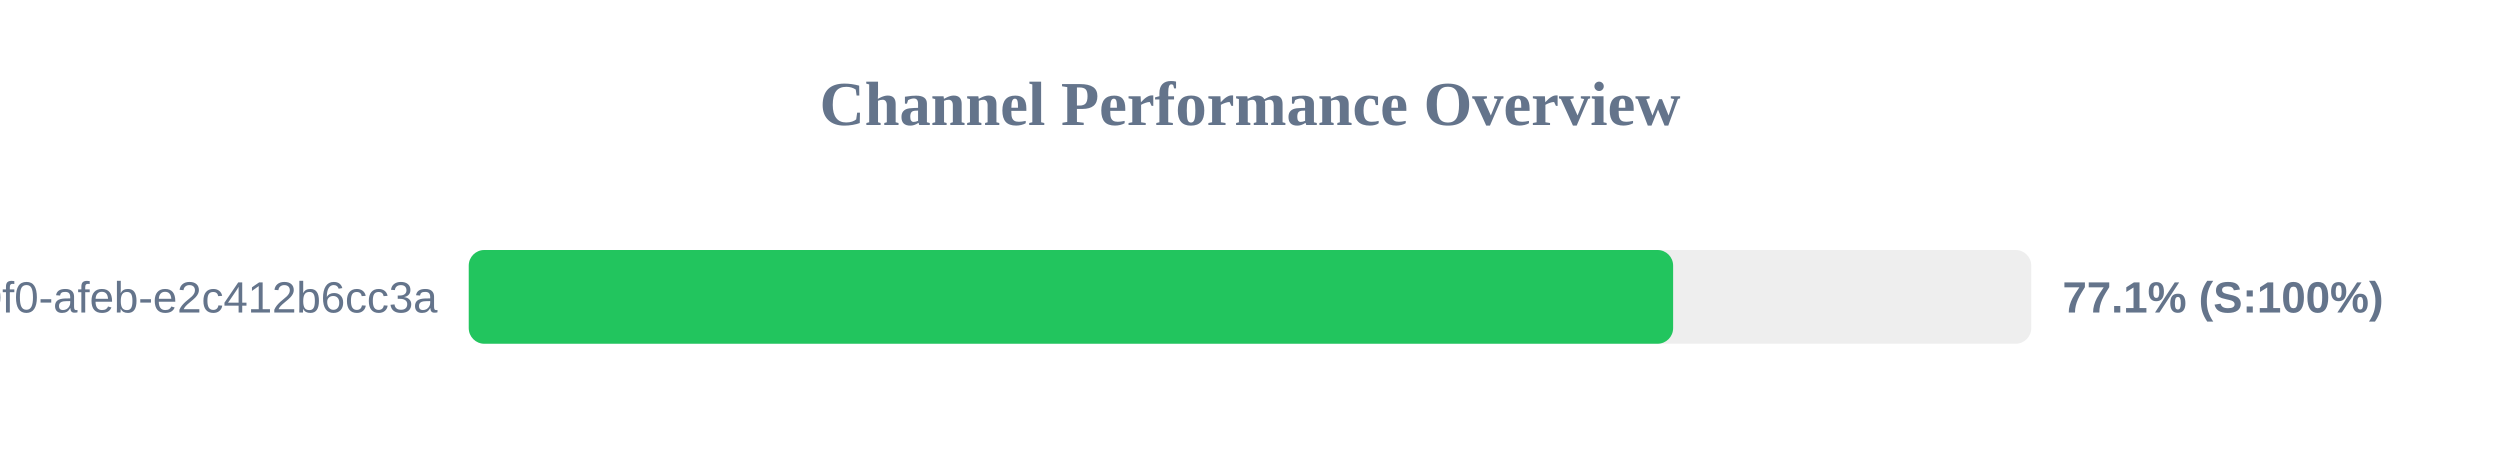
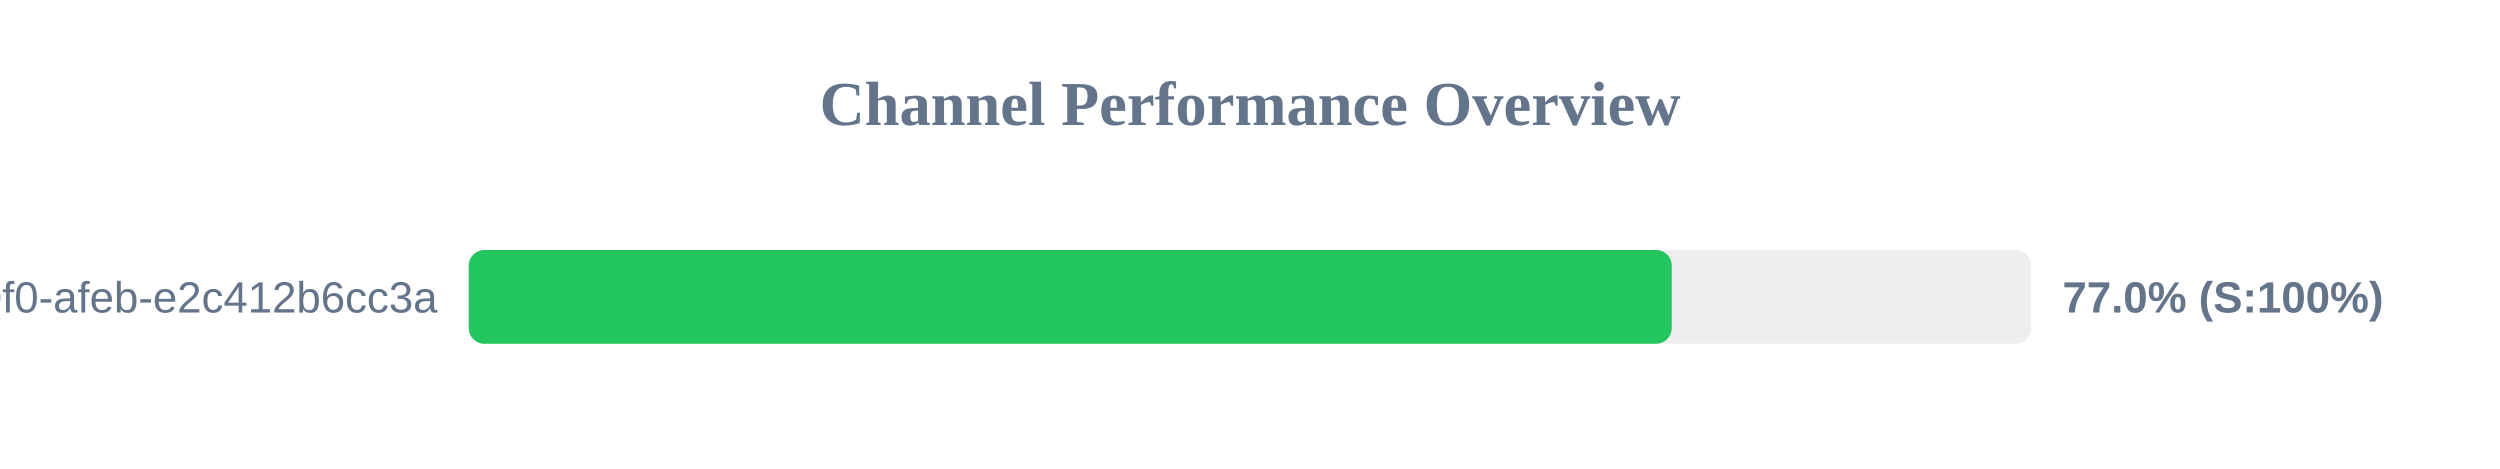
<svg xmlns="http://www.w3.org/2000/svg" width="800" height="150" version="1.1">
  <style>
        .row { font: 14px Arial; fill: #64748b; }
        .score { font: bold 14px Arial; fill: #64748b; }
    </style>
  <text x="400" y="40" text-anchor="middle" font-size="20px" font-weight="bold" fill="#64748b">Channel Performance Overview</text>
  <rect x="150" y="80" width="500" height="30" fill="#eee" rx="5" />
-   <rect x="150" y="80" width="385.4" height="30" fill="#22c55e" rx="5" />
+   <rect x="150" y="80" width="384.95" height="30" fill="#22c55e" rx="5" />
  <text x="140" y="100" text-anchor="end" class="row">?uuid=c6e02cd8-ce11-40f0-afeb-e2c412b6cc3a</text>
-   <text x="660" y="100" text-anchor="start" class="score">77.1% (S:100%)</text>
+   <text x="660" y="100" text-anchor="start" class="score">77.0% (S:100%)</text>
</svg>
